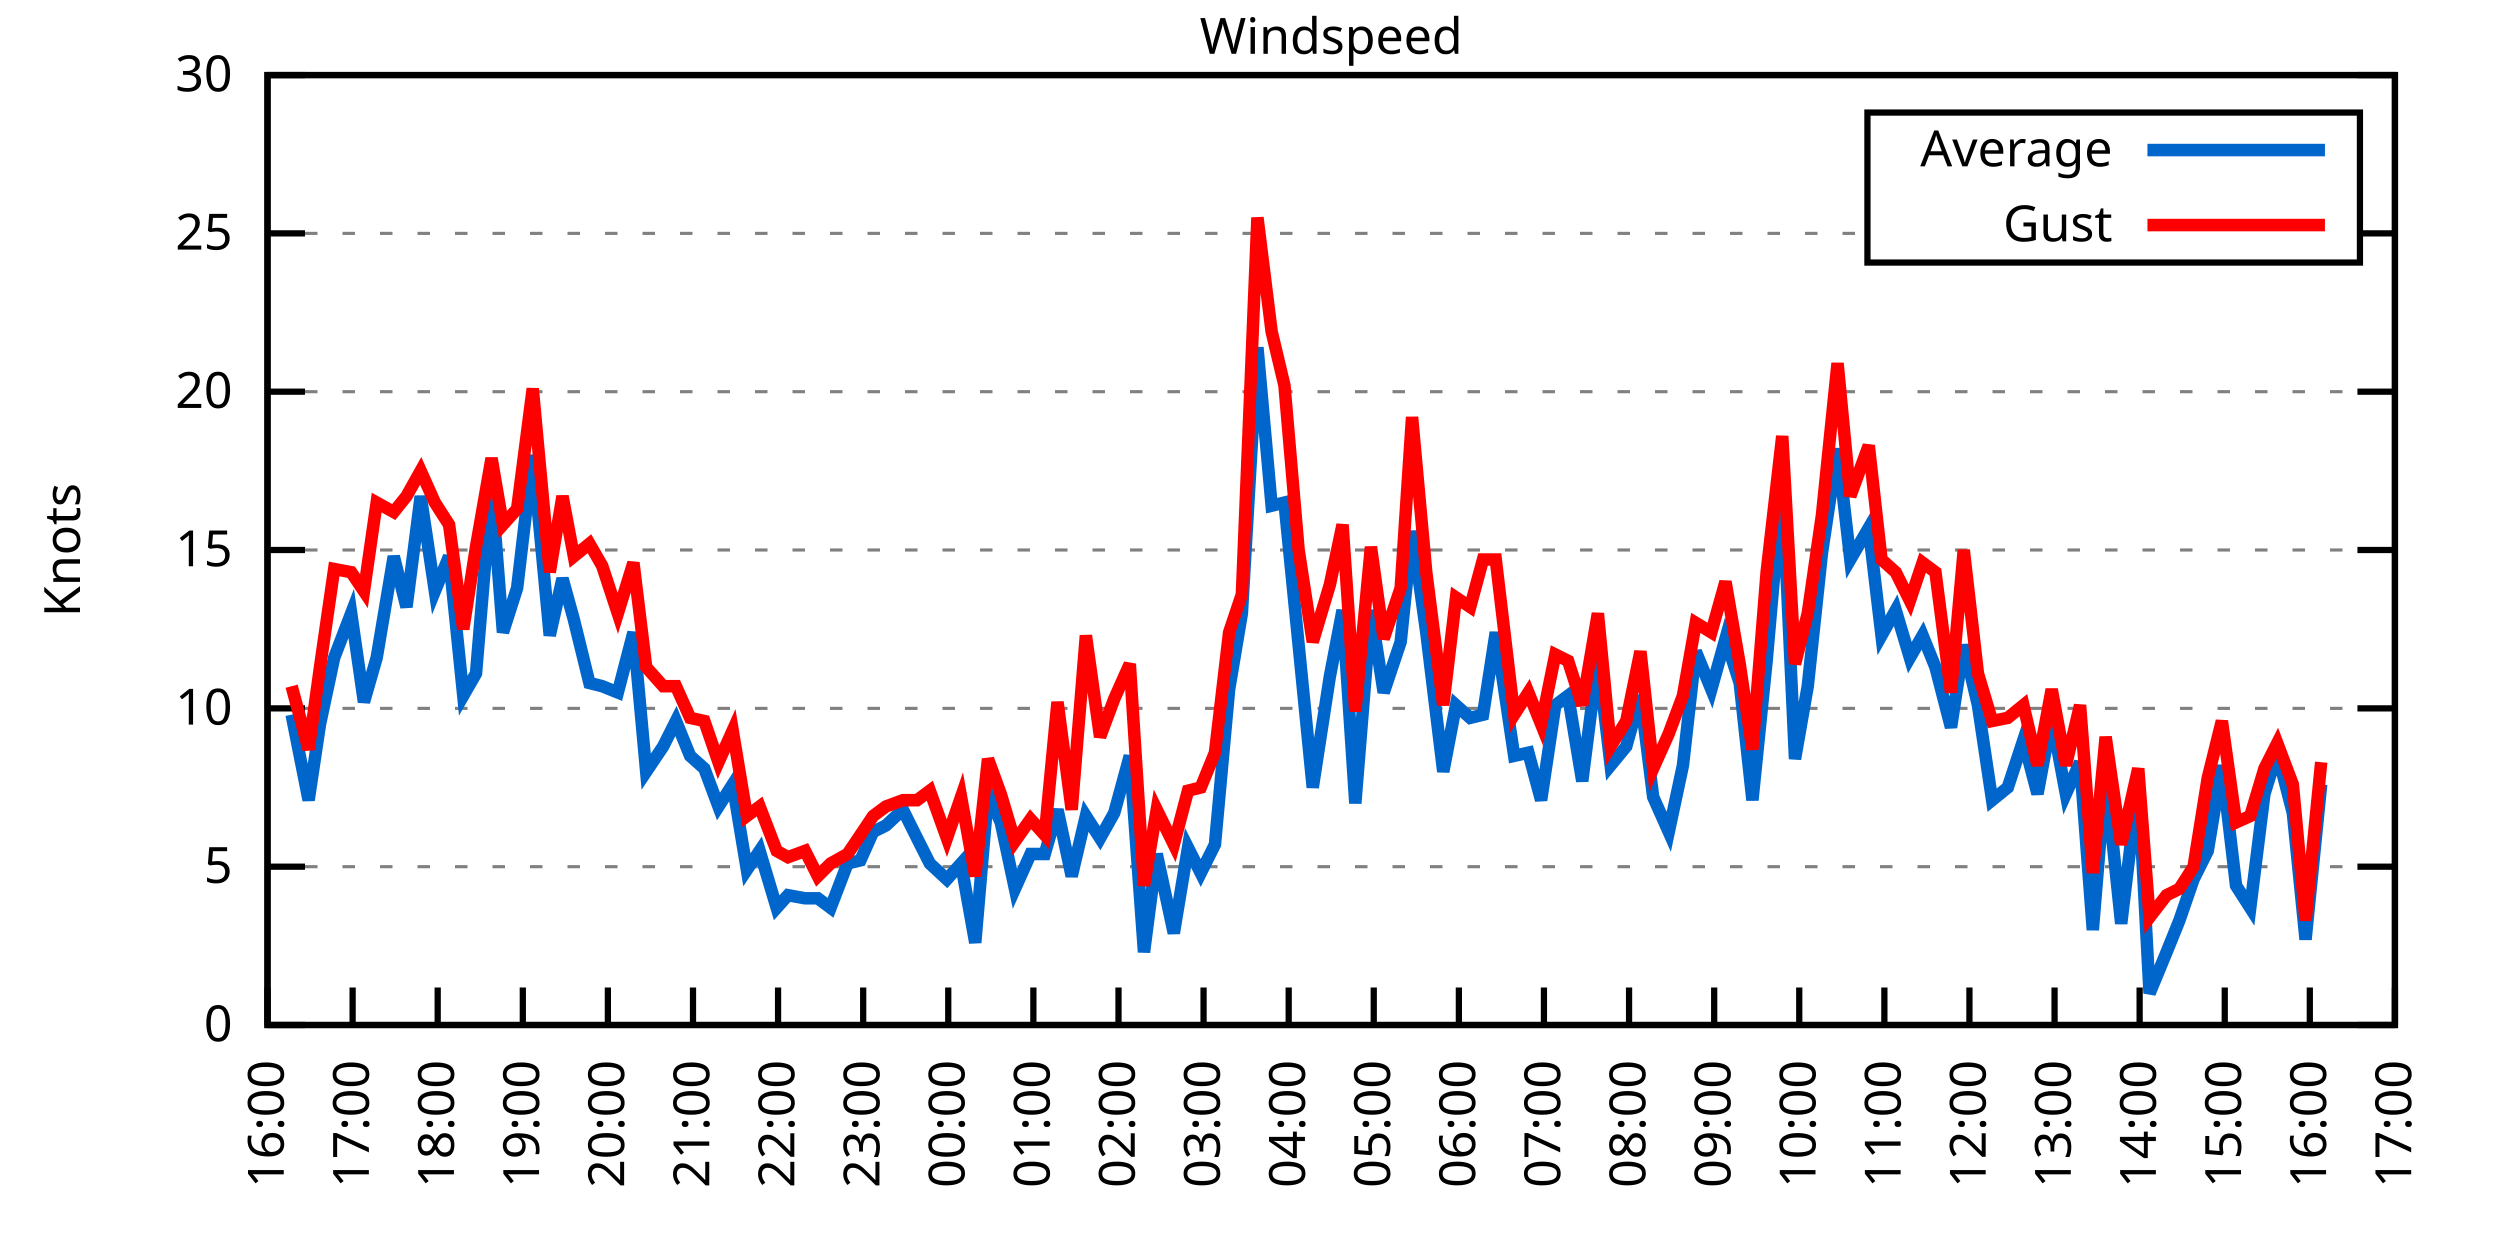
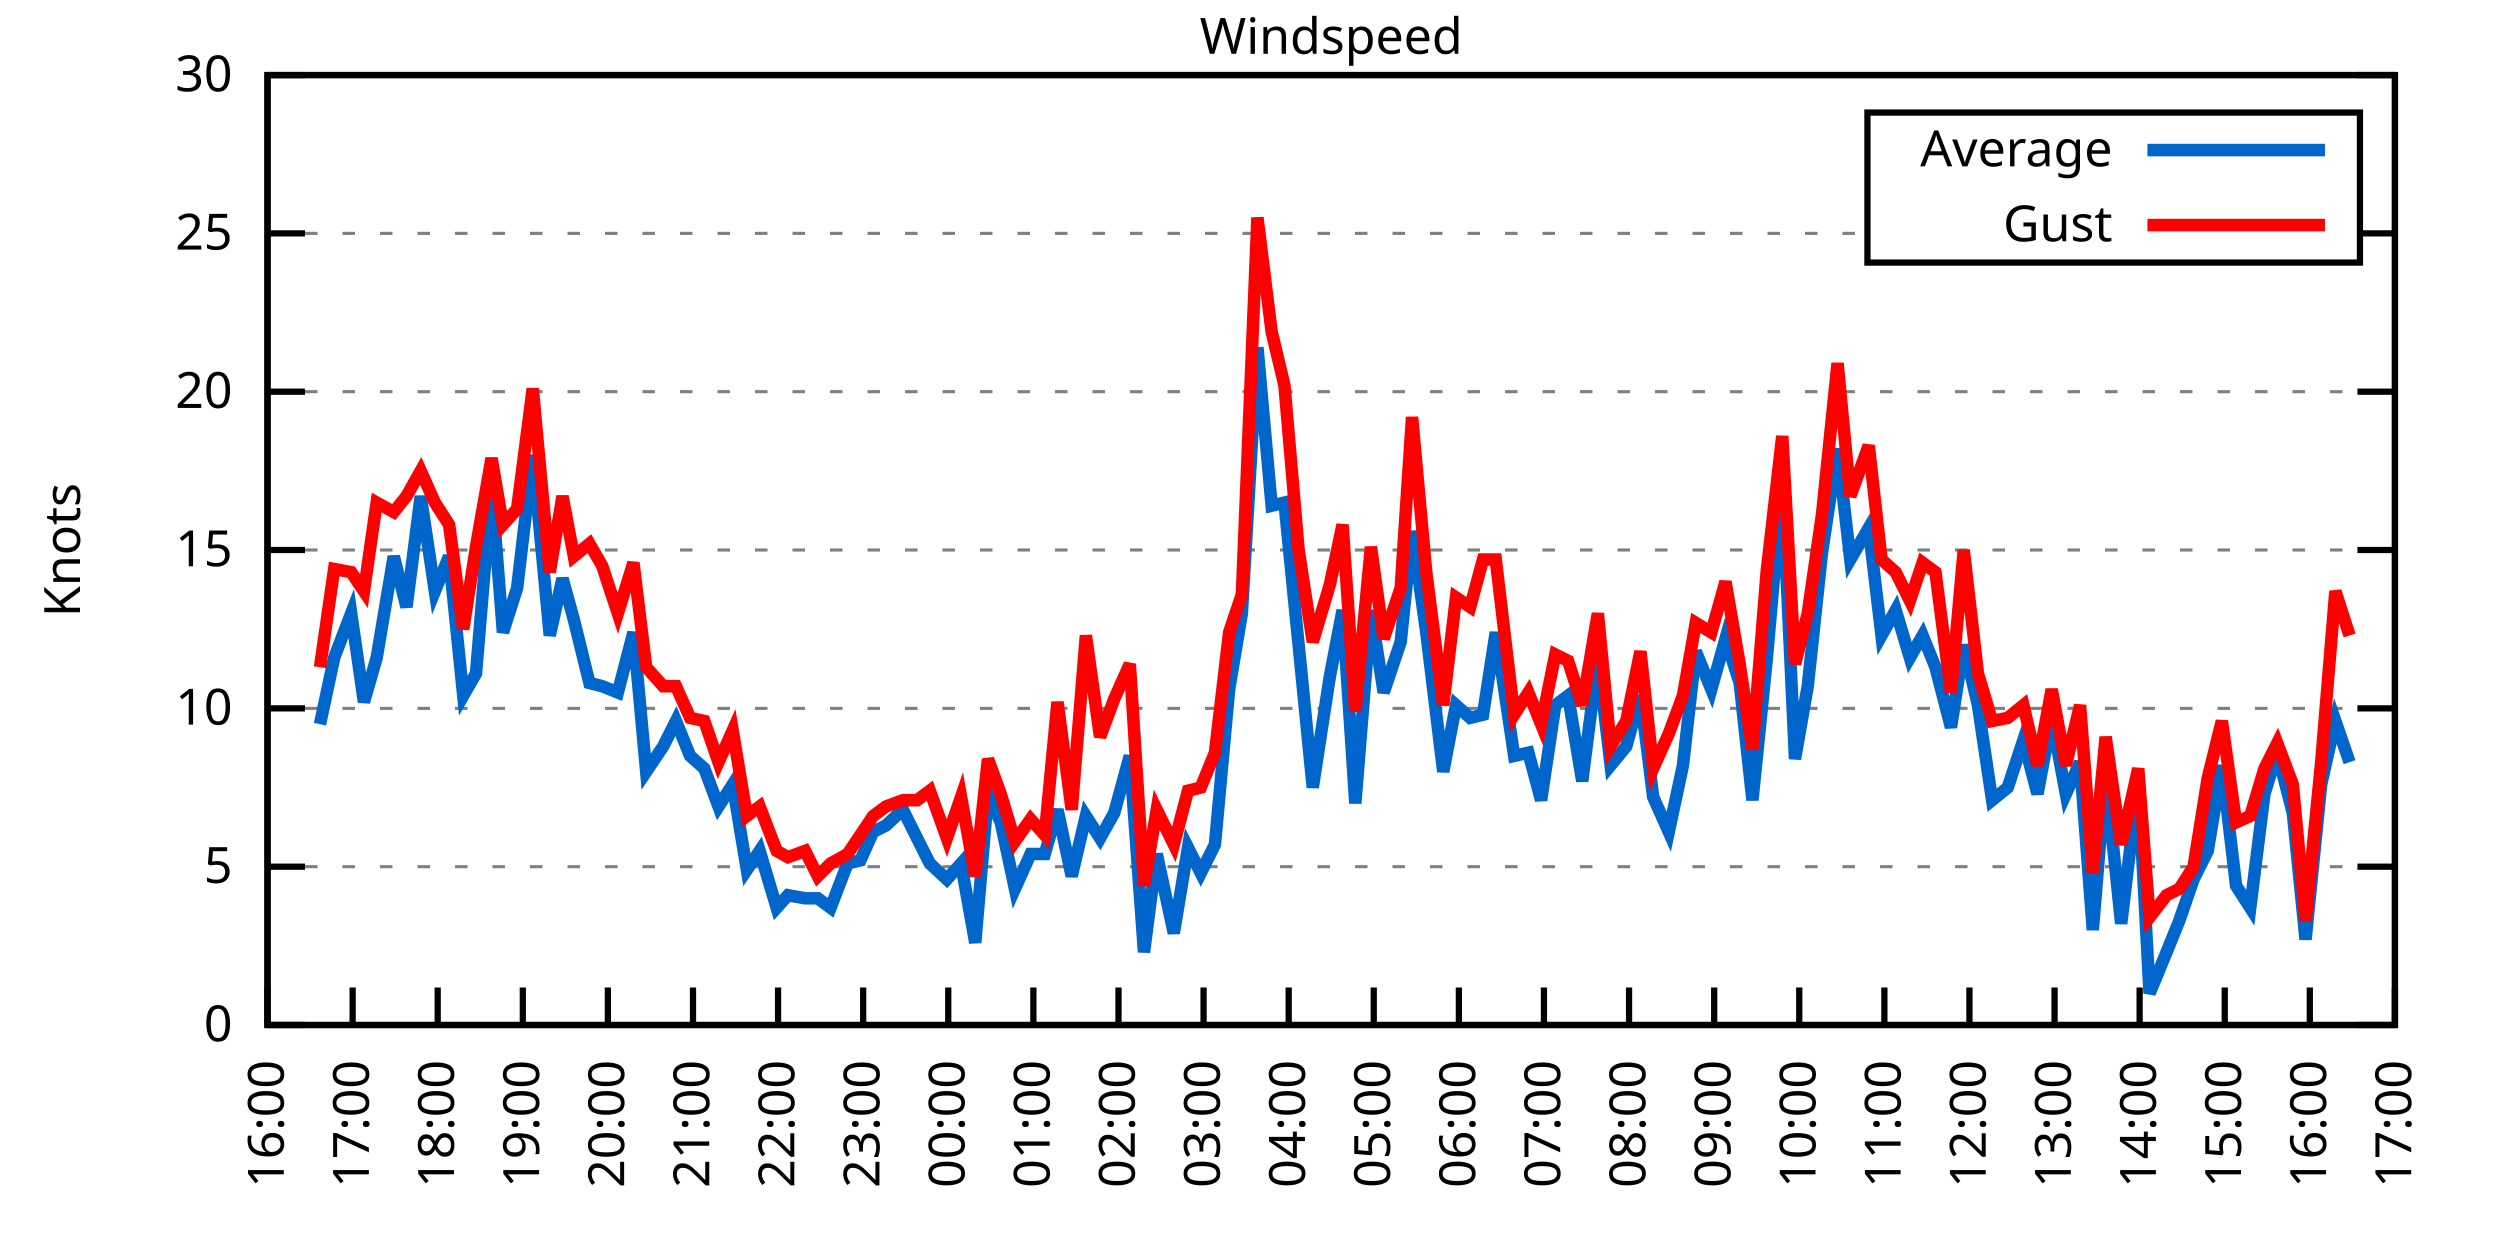
<svg xmlns="http://www.w3.org/2000/svg" xmlns:xlink="http://www.w3.org/1999/xlink" width="400" height="200" viewBox="0 0 400 200">
  <g id="gnuplot_canvas">
    <rect x="0" y="0" width="400" height="200" fill="none" />
    <defs>
      <circle id="gpDot" r="0.5" stroke-width="0.5" stroke="currentColor" />
      <path id="gpPt0" stroke-width="0.333" stroke="currentColor" d="M-1,0 h2 M0,-1 v2" />
      <path id="gpPt1" stroke-width="0.333" stroke="currentColor" d="M-1,-1 L1,1 M1,-1 L-1,1" />
      <path id="gpPt2" stroke-width="0.333" stroke="currentColor" d="M-1,0 L1,0 M0,-1 L0,1 M-1,-1 L1,1 M-1,1 L1,-1" />
      <rect id="gpPt3" stroke-width="0.333" stroke="currentColor" x="-1" y="-1" width="2" height="2" />
      <rect id="gpPt4" stroke-width="0.333" stroke="currentColor" fill="currentColor" x="-1" y="-1" width="2" height="2" />
      <circle id="gpPt5" stroke-width="0.333" stroke="currentColor" cx="0" cy="0" r="1" />
      <use xlink:href="#gpPt5" id="gpPt6" fill="currentColor" stroke="none" />
      <path id="gpPt7" stroke-width="0.333" stroke="currentColor" d="M0,-1.33 L-1.33,0.67 L1.33,0.67 z" />
      <use xlink:href="#gpPt7" id="gpPt8" fill="currentColor" stroke="none" />
      <use xlink:href="#gpPt7" id="gpPt9" stroke="currentColor" transform="rotate(180)" />
      <use xlink:href="#gpPt9" id="gpPt10" fill="currentColor" stroke="none" />
      <use xlink:href="#gpPt3" id="gpPt11" stroke="currentColor" transform="rotate(45)" />
      <use xlink:href="#gpPt11" id="gpPt12" fill="currentColor" stroke="none" />
      <path id="gpPt13" stroke-width="0.333" stroke="currentColor" d="M0,1.330 L1.265,0.411 L0.782,-1.067 L-0.782,-1.076 L-1.265,0.411 z" />
      <use xlink:href="#gpPt13" id="gpPt14" fill="currentColor" stroke="none" />
      <filter id="textbox" filterUnits="objectBoundingBox" x="0" y="0" height="1" width="1">
        <feFlood flood-color="white" flood-opacity="1" result="bgnd" />
        <feComposite in="SourceGraphic" in2="bgnd" operator="atop" />
      </filter>
      <filter id="greybox" filterUnits="objectBoundingBox" x="0" y="0" height="1" width="1">
        <feFlood flood-color="lightgrey" flood-opacity="1" result="grey" />
        <feComposite in="SourceGraphic" in2="grey" operator="atop" />
      </filter>
    </defs>
    <g fill="none" color="white" stroke="currentColor" stroke-width="1.00" stroke-linecap="butt" stroke-linejoin="miter">
</g>
    <g fill="none" color="black" stroke="currentColor" stroke-width="1.00" stroke-linecap="butt" stroke-linejoin="miter">
      <g stroke="none" shape-rendering="crispEdges">
        <polygon fill="rgb(255, 255, 255)" points="42.80,164.00 383.18,164.00 383.18,12.02 42.80,12.02 " />
      </g>
    </g>
    <g fill="none" color="black" stroke="currentColor" stroke-width="1.00" stroke-linecap="butt" stroke-linejoin="miter">
</g>
    <g fill="none" color="black" stroke="black" stroke-width="0.50" stroke-linecap="butt" stroke-linejoin="miter">
</g>
    <g fill="none" color="gray" stroke="currentColor" stroke-width="0.50" stroke-linecap="butt" stroke-linejoin="miter">
      <path stroke="gray" stroke-dasharray="2,4" class="gridline" d="M42.80,164.00 L383.19,164.00  " />
    </g>
    <g fill="none" color="gray" stroke="gray" stroke-width="1.00" stroke-linecap="butt" stroke-linejoin="miter">
</g>
    <g fill="none" color="black" stroke="currentColor" stroke-width="1.00" stroke-linecap="butt" stroke-linejoin="miter">
      <path stroke="black" d="M42.80,164.00 L48.80,164.00 M383.19,164.00 L377.19,164.00  " />
      <g transform="translate(37.20,166.60)" stroke="none" fill="black" font-family="Sans" font-size="8.00" text-anchor="end">
        <text>
          <tspan font-family="Sans"> 0</tspan>
        </text>
      </g>
    </g>
    <g fill="none" color="black" stroke="currentColor" stroke-width="1.00" stroke-linecap="butt" stroke-linejoin="miter">
</g>
    <g fill="none" color="black" stroke="black" stroke-width="0.50" stroke-linecap="butt" stroke-linejoin="miter">
</g>
    <g fill="none" color="gray" stroke="currentColor" stroke-width="0.50" stroke-linecap="butt" stroke-linejoin="miter">
      <path stroke="gray" stroke-dasharray="2,4" class="gridline" d="M42.80,138.67 L383.19,138.67  " />
    </g>
    <g fill="none" color="gray" stroke="gray" stroke-width="1.00" stroke-linecap="butt" stroke-linejoin="miter">
</g>
    <g fill="none" color="black" stroke="currentColor" stroke-width="1.00" stroke-linecap="butt" stroke-linejoin="miter">
      <path stroke="black" d="M42.80,138.67 L48.80,138.67 M383.19,138.67 L377.19,138.67  " />
      <g transform="translate(37.20,141.27)" stroke="none" fill="black" font-family="Sans" font-size="8.00" text-anchor="end">
        <text>
          <tspan font-family="Sans"> 5</tspan>
        </text>
      </g>
    </g>
    <g fill="none" color="black" stroke="currentColor" stroke-width="1.00" stroke-linecap="butt" stroke-linejoin="miter">
</g>
    <g fill="none" color="black" stroke="black" stroke-width="0.50" stroke-linecap="butt" stroke-linejoin="miter">
</g>
    <g fill="none" color="gray" stroke="currentColor" stroke-width="0.50" stroke-linecap="butt" stroke-linejoin="miter">
      <path stroke="gray" stroke-dasharray="2,4" class="gridline" d="M42.80,113.34 L383.19,113.34  " />
    </g>
    <g fill="none" color="gray" stroke="gray" stroke-width="1.00" stroke-linecap="butt" stroke-linejoin="miter">
</g>
    <g fill="none" color="black" stroke="currentColor" stroke-width="1.00" stroke-linecap="butt" stroke-linejoin="miter">
      <path stroke="black" d="M42.80,113.34 L48.80,113.34 M383.19,113.34 L377.19,113.34  " />
      <g transform="translate(37.20,115.94)" stroke="none" fill="black" font-family="Sans" font-size="8.00" text-anchor="end">
        <text>
          <tspan font-family="Sans"> 10</tspan>
        </text>
      </g>
    </g>
    <g fill="none" color="black" stroke="currentColor" stroke-width="1.00" stroke-linecap="butt" stroke-linejoin="miter">
</g>
    <g fill="none" color="black" stroke="black" stroke-width="0.50" stroke-linecap="butt" stroke-linejoin="miter">
</g>
    <g fill="none" color="gray" stroke="currentColor" stroke-width="0.50" stroke-linecap="butt" stroke-linejoin="miter">
      <path stroke="gray" stroke-dasharray="2,4" class="gridline" d="M42.80,88.00 L383.19,88.00  " />
    </g>
    <g fill="none" color="gray" stroke="gray" stroke-width="1.00" stroke-linecap="butt" stroke-linejoin="miter">
</g>
    <g fill="none" color="black" stroke="currentColor" stroke-width="1.00" stroke-linecap="butt" stroke-linejoin="miter">
      <path stroke="black" d="M42.80,88.00 L48.80,88.00 M383.19,88.00 L377.19,88.00  " />
      <g transform="translate(37.20,90.60)" stroke="none" fill="black" font-family="Sans" font-size="8.00" text-anchor="end">
        <text>
          <tspan font-family="Sans"> 15</tspan>
        </text>
      </g>
    </g>
    <g fill="none" color="black" stroke="currentColor" stroke-width="1.00" stroke-linecap="butt" stroke-linejoin="miter">
</g>
    <g fill="none" color="black" stroke="black" stroke-width="0.50" stroke-linecap="butt" stroke-linejoin="miter">
</g>
    <g fill="none" color="gray" stroke="currentColor" stroke-width="0.50" stroke-linecap="butt" stroke-linejoin="miter">
      <path stroke="gray" stroke-dasharray="2,4" class="gridline" d="M42.80,62.67 L383.19,62.67  " />
    </g>
    <g fill="none" color="gray" stroke="gray" stroke-width="1.00" stroke-linecap="butt" stroke-linejoin="miter">
</g>
    <g fill="none" color="black" stroke="currentColor" stroke-width="1.00" stroke-linecap="butt" stroke-linejoin="miter">
      <path stroke="black" d="M42.80,62.67 L48.80,62.67 M383.19,62.67 L377.19,62.67  " />
      <g transform="translate(37.20,65.27)" stroke="none" fill="black" font-family="Sans" font-size="8.00" text-anchor="end">
        <text>
          <tspan font-family="Sans"> 20</tspan>
        </text>
      </g>
    </g>
    <g fill="none" color="black" stroke="currentColor" stroke-width="1.00" stroke-linecap="butt" stroke-linejoin="miter">
</g>
    <g fill="none" color="black" stroke="black" stroke-width="0.50" stroke-linecap="butt" stroke-linejoin="miter">
</g>
    <g fill="none" color="gray" stroke="currentColor" stroke-width="0.50" stroke-linecap="butt" stroke-linejoin="miter">
      <path stroke="gray" stroke-dasharray="2,4" class="gridline" d="M42.80,37.34 L298.79,37.34 M377.59,37.34 L383.19,37.34  " />
    </g>
    <g fill="none" color="gray" stroke="gray" stroke-width="1.00" stroke-linecap="butt" stroke-linejoin="miter">
</g>
    <g fill="none" color="black" stroke="currentColor" stroke-width="1.00" stroke-linecap="butt" stroke-linejoin="miter">
      <path stroke="black" d="M42.80,37.34 L48.80,37.34 M383.19,37.34 L377.19,37.34  " />
      <g transform="translate(37.20,39.94)" stroke="none" fill="black" font-family="Sans" font-size="8.00" text-anchor="end">
        <text>
          <tspan font-family="Sans"> 25</tspan>
        </text>
      </g>
    </g>
    <g fill="none" color="black" stroke="currentColor" stroke-width="1.00" stroke-linecap="butt" stroke-linejoin="miter">
</g>
    <g fill="none" color="black" stroke="black" stroke-width="0.50" stroke-linecap="butt" stroke-linejoin="miter">
</g>
    <g fill="none" color="gray" stroke="currentColor" stroke-width="0.50" stroke-linecap="butt" stroke-linejoin="miter">
      <path stroke="gray" stroke-dasharray="2,4" class="gridline" d="M42.80,12.01 L383.19,12.01  " />
    </g>
    <g fill="none" color="gray" stroke="gray" stroke-width="1.00" stroke-linecap="butt" stroke-linejoin="miter">
</g>
    <g fill="none" color="black" stroke="currentColor" stroke-width="1.00" stroke-linecap="butt" stroke-linejoin="miter">
      <path stroke="black" d="M42.80,12.01 L48.80,12.01 M383.19,12.01 L377.19,12.01  " />
      <g transform="translate(37.20,14.61)" stroke="none" fill="black" font-family="Sans" font-size="8.00" text-anchor="end">
        <text>
          <tspan font-family="Sans"> 30</tspan>
        </text>
      </g>
    </g>
    <g fill="none" color="black" stroke="currentColor" stroke-width="1.00" stroke-linecap="butt" stroke-linejoin="miter">
      <path stroke="black" d="M42.80,164.00 L42.80,158.00  " />
      <g transform="translate(45.40,169.60) rotate(270.00)" stroke="none" fill="black" font-family="Sans" font-size="8.00" text-anchor="end">
        <text>
          <tspan font-family="Sans">16:00</tspan>
        </text>
      </g>
    </g>
    <g fill="none" color="black" stroke="currentColor" stroke-width="1.00" stroke-linecap="butt" stroke-linejoin="miter">
      <path stroke="black" d="M56.42,164.00 L56.42,158.00  " />
      <g transform="translate(59.02,169.60) rotate(270.00)" stroke="none" fill="black" font-family="Sans" font-size="8.00" text-anchor="end">
        <text>
          <tspan font-family="Sans">17:00</tspan>
        </text>
      </g>
    </g>
    <g fill="none" color="black" stroke="currentColor" stroke-width="1.00" stroke-linecap="butt" stroke-linejoin="miter">
      <path stroke="black" d="M70.03,164.00 L70.03,158.00  " />
      <g transform="translate(72.63,169.60) rotate(270.00)" stroke="none" fill="black" font-family="Sans" font-size="8.00" text-anchor="end">
        <text>
          <tspan font-family="Sans">18:00</tspan>
        </text>
      </g>
    </g>
    <g fill="none" color="black" stroke="currentColor" stroke-width="1.00" stroke-linecap="butt" stroke-linejoin="miter">
      <path stroke="black" d="M83.65,164.00 L83.65,158.00  " />
      <g transform="translate(86.25,169.60) rotate(270.00)" stroke="none" fill="black" font-family="Sans" font-size="8.00" text-anchor="end">
        <text>
          <tspan font-family="Sans">19:00</tspan>
        </text>
      </g>
    </g>
    <g fill="none" color="black" stroke="currentColor" stroke-width="1.00" stroke-linecap="butt" stroke-linejoin="miter">
      <path stroke="black" d="M97.26,164.00 L97.26,158.00  " />
      <g transform="translate(99.86,169.60) rotate(270.00)" stroke="none" fill="black" font-family="Sans" font-size="8.00" text-anchor="end">
        <text>
          <tspan font-family="Sans">20:00</tspan>
        </text>
      </g>
    </g>
    <g fill="none" color="black" stroke="currentColor" stroke-width="1.00" stroke-linecap="butt" stroke-linejoin="miter">
      <path stroke="black" d="M110.88,164.00 L110.88,158.00  " />
      <g transform="translate(113.48,169.60) rotate(270.00)" stroke="none" fill="black" font-family="Sans" font-size="8.00" text-anchor="end">
        <text>
          <tspan font-family="Sans">21:00</tspan>
        </text>
      </g>
    </g>
    <g fill="none" color="black" stroke="currentColor" stroke-width="1.00" stroke-linecap="butt" stroke-linejoin="miter">
      <path stroke="black" d="M124.49,164.00 L124.49,158.00  " />
      <g transform="translate(127.09,169.60) rotate(270.00)" stroke="none" fill="black" font-family="Sans" font-size="8.00" text-anchor="end">
        <text>
          <tspan font-family="Sans">22:00</tspan>
        </text>
      </g>
    </g>
    <g fill="none" color="black" stroke="currentColor" stroke-width="1.00" stroke-linecap="butt" stroke-linejoin="miter">
      <path stroke="black" d="M138.11,164.00 L138.11,158.00  " />
      <g transform="translate(140.71,169.60) rotate(270.00)" stroke="none" fill="black" font-family="Sans" font-size="8.00" text-anchor="end">
        <text>
          <tspan font-family="Sans">23:00</tspan>
        </text>
      </g>
    </g>
    <g fill="none" color="black" stroke="currentColor" stroke-width="1.00" stroke-linecap="butt" stroke-linejoin="miter">
      <path stroke="black" d="M151.72,164.00 L151.72,158.00  " />
      <g transform="translate(154.32,169.60) rotate(270.00)" stroke="none" fill="black" font-family="Sans" font-size="8.00" text-anchor="end">
        <text>
          <tspan font-family="Sans">00:00</tspan>
        </text>
      </g>
    </g>
    <g fill="none" color="black" stroke="currentColor" stroke-width="1.00" stroke-linecap="butt" stroke-linejoin="miter">
      <path stroke="black" d="M165.34,164.00 L165.34,158.00  " />
      <g transform="translate(167.94,169.60) rotate(270.00)" stroke="none" fill="black" font-family="Sans" font-size="8.00" text-anchor="end">
        <text>
          <tspan font-family="Sans">01:00</tspan>
        </text>
      </g>
    </g>
    <g fill="none" color="black" stroke="currentColor" stroke-width="1.00" stroke-linecap="butt" stroke-linejoin="miter">
      <path stroke="black" d="M178.96,164.00 L178.96,158.00  " />
      <g transform="translate(181.56,169.60) rotate(270.00)" stroke="none" fill="black" font-family="Sans" font-size="8.00" text-anchor="end">
        <text>
          <tspan font-family="Sans">02:00</tspan>
        </text>
      </g>
    </g>
    <g fill="none" color="black" stroke="currentColor" stroke-width="1.00" stroke-linecap="butt" stroke-linejoin="miter">
      <path stroke="black" d="M192.57,164.00 L192.57,158.00  " />
      <g transform="translate(195.17,169.60) rotate(270.00)" stroke="none" fill="black" font-family="Sans" font-size="8.00" text-anchor="end">
        <text>
          <tspan font-family="Sans">03:00</tspan>
        </text>
      </g>
    </g>
    <g fill="none" color="black" stroke="currentColor" stroke-width="1.00" stroke-linecap="butt" stroke-linejoin="miter">
      <path stroke="black" d="M206.19,164.00 L206.19,158.00  " />
      <g transform="translate(208.79,169.60) rotate(270.00)" stroke="none" fill="black" font-family="Sans" font-size="8.00" text-anchor="end">
        <text>
          <tspan font-family="Sans">04:00</tspan>
        </text>
      </g>
    </g>
    <g fill="none" color="black" stroke="currentColor" stroke-width="1.00" stroke-linecap="butt" stroke-linejoin="miter">
      <path stroke="black" d="M219.80,164.00 L219.80,158.00  " />
      <g transform="translate(222.40,169.60) rotate(270.00)" stroke="none" fill="black" font-family="Sans" font-size="8.00" text-anchor="end">
        <text>
          <tspan font-family="Sans">05:00</tspan>
        </text>
      </g>
    </g>
    <g fill="none" color="black" stroke="currentColor" stroke-width="1.00" stroke-linecap="butt" stroke-linejoin="miter">
      <path stroke="black" d="M233.42,164.00 L233.42,158.00  " />
      <g transform="translate(236.02,169.60) rotate(270.00)" stroke="none" fill="black" font-family="Sans" font-size="8.00" text-anchor="end">
        <text>
          <tspan font-family="Sans">06:00</tspan>
        </text>
      </g>
    </g>
    <g fill="none" color="black" stroke="currentColor" stroke-width="1.00" stroke-linecap="butt" stroke-linejoin="miter">
      <path stroke="black" d="M247.03,164.00 L247.03,158.00  " />
      <g transform="translate(249.63,169.60) rotate(270.00)" stroke="none" fill="black" font-family="Sans" font-size="8.00" text-anchor="end">
        <text>
          <tspan font-family="Sans">07:00</tspan>
        </text>
      </g>
    </g>
    <g fill="none" color="black" stroke="currentColor" stroke-width="1.00" stroke-linecap="butt" stroke-linejoin="miter">
      <path stroke="black" d="M260.65,164.00 L260.65,158.00  " />
      <g transform="translate(263.25,169.60) rotate(270.00)" stroke="none" fill="black" font-family="Sans" font-size="8.00" text-anchor="end">
        <text>
          <tspan font-family="Sans">08:00</tspan>
        </text>
      </g>
    </g>
    <g fill="none" color="black" stroke="currentColor" stroke-width="1.00" stroke-linecap="butt" stroke-linejoin="miter">
      <path stroke="black" d="M274.27,164.00 L274.27,158.00  " />
      <g transform="translate(276.87,169.60) rotate(270.00)" stroke="none" fill="black" font-family="Sans" font-size="8.00" text-anchor="end">
        <text>
          <tspan font-family="Sans">09:00</tspan>
        </text>
      </g>
    </g>
    <g fill="none" color="black" stroke="currentColor" stroke-width="1.00" stroke-linecap="butt" stroke-linejoin="miter">
      <path stroke="black" d="M287.88,164.00 L287.88,158.00  " />
      <g transform="translate(290.48,169.60) rotate(270.00)" stroke="none" fill="black" font-family="Sans" font-size="8.00" text-anchor="end">
        <text>
          <tspan font-family="Sans">10:00</tspan>
        </text>
      </g>
    </g>
    <g fill="none" color="black" stroke="currentColor" stroke-width="1.00" stroke-linecap="butt" stroke-linejoin="miter">
      <path stroke="black" d="M301.50,164.00 L301.50,158.00  " />
      <g transform="translate(304.10,169.60) rotate(270.00)" stroke="none" fill="black" font-family="Sans" font-size="8.00" text-anchor="end">
        <text>
          <tspan font-family="Sans">11:00</tspan>
        </text>
      </g>
    </g>
    <g fill="none" color="black" stroke="currentColor" stroke-width="1.00" stroke-linecap="butt" stroke-linejoin="miter">
      <path stroke="black" d="M315.11,164.00 L315.11,158.00  " />
      <g transform="translate(317.71,169.60) rotate(270.00)" stroke="none" fill="black" font-family="Sans" font-size="8.00" text-anchor="end">
        <text>
          <tspan font-family="Sans">12:00</tspan>
        </text>
      </g>
    </g>
    <g fill="none" color="black" stroke="currentColor" stroke-width="1.00" stroke-linecap="butt" stroke-linejoin="miter">
      <path stroke="black" d="M328.73,164.00 L328.73,158.00  " />
      <g transform="translate(331.33,169.60) rotate(270.00)" stroke="none" fill="black" font-family="Sans" font-size="8.00" text-anchor="end">
        <text>
          <tspan font-family="Sans">13:00</tspan>
        </text>
      </g>
    </g>
    <g fill="none" color="black" stroke="currentColor" stroke-width="1.00" stroke-linecap="butt" stroke-linejoin="miter">
      <path stroke="black" d="M342.34,164.00 L342.34,158.00  " />
      <g transform="translate(344.94,169.60) rotate(270.00)" stroke="none" fill="black" font-family="Sans" font-size="8.00" text-anchor="end">
        <text>
          <tspan font-family="Sans">14:00</tspan>
        </text>
      </g>
    </g>
    <g fill="none" color="black" stroke="currentColor" stroke-width="1.00" stroke-linecap="butt" stroke-linejoin="miter">
      <path stroke="black" d="M355.96,164.00 L355.96,158.00  " />
      <g transform="translate(358.56,169.60) rotate(270.00)" stroke="none" fill="black" font-family="Sans" font-size="8.00" text-anchor="end">
        <text>
          <tspan font-family="Sans">15:00</tspan>
        </text>
      </g>
    </g>
    <g fill="none" color="black" stroke="currentColor" stroke-width="1.00" stroke-linecap="butt" stroke-linejoin="miter">
      <path stroke="black" d="M369.57,164.00 L369.57,158.00  " />
      <g transform="translate(372.17,169.60) rotate(270.00)" stroke="none" fill="black" font-family="Sans" font-size="8.00" text-anchor="end">
        <text>
          <tspan font-family="Sans">16:00</tspan>
        </text>
      </g>
    </g>
    <g fill="none" color="black" stroke="currentColor" stroke-width="1.00" stroke-linecap="butt" stroke-linejoin="miter">
      <path stroke="black" d="M383.19,164.00 L383.19,158.00  " />
      <g transform="translate(385.79,169.60) rotate(270.00)" stroke="none" fill="black" font-family="Sans" font-size="8.00" text-anchor="end">
        <text>
          <tspan font-family="Sans">17:00</tspan>
        </text>
      </g>
    </g>
    <g fill="none" color="black" stroke="currentColor" stroke-width="1.00" stroke-linecap="butt" stroke-linejoin="miter">
</g>
    <g fill="none" color="black" stroke="currentColor" stroke-width="1.00" stroke-linecap="butt" stroke-linejoin="miter">
      <path stroke="black" d="M42.80,12.01 L42.80,164.00 L383.19,164.00 L383.19,12.01 L42.80,12.01 Z  " />
    </g>
    <g fill="none" color="black" stroke="currentColor" stroke-width="1.00" stroke-linecap="butt" stroke-linejoin="miter">
</g>
    <g fill="none" color="black" stroke="currentColor" stroke-width="1.00" stroke-linecap="butt" stroke-linejoin="miter">
      <path stroke="black" d="M298.79,42.01 L298.79,18.01 L377.59,18.01 L377.59,42.01 L298.79,42.01 Z  " />
    </g>
    <g id="Windspeed_plot_1">
      <g fill="none" color="white" stroke="black" stroke-width="2.00" stroke-linecap="butt" stroke-linejoin="miter">
</g>
      <g fill="none" color="black" stroke="currentColor" stroke-width="2.00" stroke-linecap="butt" stroke-linejoin="miter">
        <g transform="translate(337.99,26.61)" stroke="none" fill="black" font-family="Sans" font-size="8.00" text-anchor="end">
          <text>
            <tspan font-family="Sans">Average</tspan>
          </text>
        </g>
      </g>
      <g fill="none" color="black" stroke="currentColor" stroke-width="2.00" stroke-linecap="butt" stroke-linejoin="miter">
-         <path stroke="rgb(  0, 102, 204)" d="M343.59,24.01 L371.99,24.01 M46.66,114.35 L49.38,128.03 L51.20,115.87 L53.47,105.23 L56.19,98.14 L58.23,112.32   L60.27,105.23 L63.00,89.02 L65.04,97.12 L67.31,79.39 L69.58,94.59 L71.85,89.02 L74.12,111.31 L76.16,107.76   L78.65,77.87 L80.47,101.18 L82.74,94.08 L85.24,72.81 L87.96,101.68 L90.00,92.56 L91.82,99.15 L94.31,109.28   L96.35,109.79 L98.85,110.80 L101.35,101.18 L103.39,123.47 L106.11,119.42 L108.15,115.36 L110.42,120.94 L112.69,122.96   L114.96,129.04 L117.23,125.50 L119.50,139.17 L121.54,136.14 L124.27,145.25 L126.08,143.23 L128.81,143.73 L130.85,143.73   L132.89,145.25 L135.61,138.16 L137.66,137.66 L139.70,133.10 L141.74,132.08 L144.46,129.55 L146.73,134.11 L148.77,138.16   L151.50,140.69 L153.77,138.16 L156.04,150.83 L158.08,127.02 L160.12,131.58 L162.39,142.21 L164.89,136.64 L167.16,136.64   L169.20,129.55 L171.47,140.19 L173.74,130.56 L176.01,134.11 L178.28,130.06 L180.77,120.94 L183.04,152.35 L185.08,136.64   L187.81,149.31 L190.08,135.63 L192.12,139.68 L194.39,135.12 L196.66,110.30 L198.70,98.14 L201.19,55.58 L203.46,80.91   L205.51,80.41 L207.78,103.20 L210.04,126.00 L212.77,108.27 L214.81,97.63 L216.85,128.54 L219.35,97.63 L221.39,110.80   L224.11,102.70 L225.93,84.97 L228.20,101.18 L230.92,123.47 L232.96,112.83 L235.23,114.86 L237.28,114.35 L239.32,101.18   L242.27,120.94 L244.54,120.43 L246.58,128.03 L248.85,112.83 L250.89,111.31 L253.16,124.99 L255.66,105.23 L257.70,122.46   L260.20,119.42 L262.47,111.31 L264.51,127.52 L267.00,133.10 L269.27,122.46 L271.32,104.22 L273.81,110.30 L276.08,102.19   L278.35,109.28 L280.39,128.03 L282.66,105.74 L285.16,77.37 L287.20,121.44 L289.24,109.79 L291.51,88.51 L294.01,71.79   L296.05,89.52 L299.00,84.46 L301.04,101.68 L303.31,97.63 L305.58,105.23 L307.62,101.68 L309.67,106.75 L312.16,116.38   L314.20,103.20 L316.47,112.83 L318.74,128.03 L321.24,126.00 L323.74,118.40 L326.00,127.02 L328.27,114.86 L330.54,127.02   L332.81,121.95 L334.85,148.80 L336.90,123.98 L339.39,147.79 L342.12,124.99 L343.93,158.93 L346.65,152.35 L348.70,147.28   L350.97,140.69 L353.24,136.14 L355.50,122.46 L357.77,141.71 L360.04,145.25 L362.31,127.02 L364.36,120.43 L366.85,130.06   L368.89,150.32 L371.39,125.50  " />
+         <path stroke="rgb(  0, 102, 204)" d="M343.59,24.01 L371.99,24.01 M51.20,115.87 L53.47,105.23 L56.19,98.14 L58.23,112.32 L60.27,105.23 L63.00,89.02   L65.04,97.12 L67.31,79.39 L69.58,94.59 L71.85,89.02 L74.12,111.31 L76.16,107.76 L78.65,77.87 L80.47,101.18   L82.74,94.08 L85.24,72.81 L87.96,101.68 L90.00,92.56 L91.82,99.15 L94.31,109.28 L96.35,109.79 L98.85,110.80   L101.35,101.18 L103.39,123.47 L106.11,119.42 L108.15,115.36 L110.42,120.94 L112.69,122.96 L114.96,129.04 L117.23,125.50   L119.50,139.17 L121.54,136.14 L124.27,145.25 L126.08,143.23 L128.81,143.73 L130.85,143.73 L132.89,145.25 L135.61,138.16   L137.66,137.66 L139.70,133.10 L141.74,132.08 L144.46,129.55 L146.73,134.11 L148.77,138.16 L151.50,140.69 L153.77,138.16   L156.04,150.83 L158.08,127.02 L160.12,131.58 L162.39,142.21 L164.89,136.64 L167.16,136.64 L169.20,129.55 L171.47,140.19   L173.74,130.56 L176.01,134.11 L178.28,130.06 L180.77,120.94 L183.04,152.35 L185.08,136.64 L187.81,149.31 L190.08,135.63   L192.12,139.68 L194.39,135.12 L196.66,110.30 L198.70,98.14 L201.19,55.58 L203.46,80.91 L205.51,80.41 L207.78,103.20   L210.04,126.00 L212.77,108.27 L214.81,97.63 L216.85,128.54 L219.35,97.63 L221.39,110.80 L224.11,102.70 L225.93,84.97   L228.20,101.18 L230.92,123.47 L232.96,112.83 L235.23,114.86 L237.28,114.35 L239.32,101.18 L242.27,120.94 L244.54,120.43   L246.58,128.03 L248.85,112.83 L250.89,111.31 L253.16,124.99 L255.66,105.23 L257.70,122.46 L260.20,119.42 L262.47,111.31   L264.51,127.52 L267.00,133.10 L269.27,122.46 L271.32,104.22 L273.81,110.30 L276.08,102.19 L278.35,109.28 L280.39,128.03   L282.66,105.74 L285.16,77.37 L287.20,121.44 L289.24,109.79 L291.51,88.51 L294.01,71.79 L296.05,89.52 L299.00,84.46   L301.04,101.68 L303.31,97.63 L305.58,105.23 L307.62,101.68 L309.67,106.75 L312.16,116.38 L314.20,103.20 L316.47,112.83   L318.74,128.03 L321.24,126.00 L323.74,118.40 L326.00,127.02 L328.27,114.86 L330.54,127.02 L332.81,121.95 L334.85,148.80   L336.90,123.98 L339.39,147.79 L342.12,124.99 L343.93,158.93 L346.65,152.35 L348.70,147.28 L350.97,140.69 L353.24,136.14   L355.50,122.46 L357.77,141.71 L360.04,145.25 L362.31,127.02 L364.36,120.43 L366.85,130.06 L368.89,150.32 L371.39,125.50   L373.66,115.36 L375.93,121.95  " />
      </g>
    </g>
    <g id="Windspeed_plot_2">
      <g fill="none" color="black" stroke="currentColor" stroke-width="2.00" stroke-linecap="butt" stroke-linejoin="miter">
        <g transform="translate(337.99,38.61)" stroke="none" fill="black" font-family="Sans" font-size="8.00" text-anchor="end">
          <text>
            <tspan font-family="Sans">Gust</tspan>
          </text>
        </g>
      </g>
      <g fill="none" color="black" stroke="currentColor" stroke-width="2.00" stroke-linecap="butt" stroke-linejoin="miter">
-         <path stroke="rgb(255,   0,   0)" d="M343.59,36.01 L371.99,36.01 M46.66,109.79 L49.38,119.92 L51.20,106.75 L53.47,91.04 L56.19,91.55 L58.23,94.59   L60.27,80.41 L63.00,81.93 L65.04,79.39 L67.31,75.34 L69.58,80.41 L71.85,83.95 L74.12,100.67 L76.16,87.50   L78.65,73.31 L80.47,83.95 L82.74,81.42 L85.24,62.17 L87.96,91.55 L90.00,79.39 L91.82,89.02 L94.31,86.99   L96.35,90.54 L98.85,98.14 L101.35,90.03 L103.39,106.75 L106.11,109.79 L108.15,109.79 L110.42,114.86 L112.69,115.36   L114.96,121.95 L117.23,116.88 L119.50,130.56 L121.54,129.04 L124.27,136.14 L126.08,137.15 L128.81,136.14 L130.85,140.19   L132.89,138.16 L135.61,136.64 L137.66,133.60 L139.70,130.56 L141.74,129.04 L144.46,128.03 L146.73,128.03 L148.77,126.51   L151.50,134.11 L153.77,127.52 L156.04,140.19 L158.08,121.44 L160.12,127.02 L162.39,134.62 L164.89,131.07 L167.16,133.60   L169.20,112.32 L171.47,129.55 L173.74,101.68 L176.01,117.90 L178.28,111.82 L180.77,106.24 L183.04,141.71 L185.08,129.55   L187.81,135.12 L190.08,126.51 L192.12,126.00 L194.39,120.43 L196.66,101.18 L198.70,95.10 L201.19,34.81 L203.46,53.05   L205.51,61.66 L207.78,88.00 L210.04,102.70 L212.77,93.58 L214.81,83.95 L216.85,113.84 L219.35,87.50 L221.39,102.19   L224.11,94.08 L225.93,66.73 L228.20,91.55 L230.92,112.83 L232.96,95.60 L235.23,97.12 L237.28,89.52 L239.32,89.52   L242.27,114.35 L244.54,110.80 L246.58,115.87 L248.85,104.72 L250.89,105.74 L253.16,112.83 L255.66,98.14 L257.70,119.42   L260.20,115.36 L262.47,104.22 L264.51,122.96 L267.00,117.39 L269.27,111.31 L271.32,99.66 L273.81,101.18 L276.08,93.07   L278.35,106.24 L280.39,119.92 L282.66,91.55 L285.16,69.77 L287.20,106.24 L289.24,98.14 L291.51,82.43 L294.01,58.11   L296.05,79.39 L299.00,71.29 L301.04,89.52 L303.31,91.55 L305.58,96.11 L307.62,90.03 L309.67,91.55 L312.16,110.80   L314.20,88.00 L316.47,107.76 L318.74,115.36 L321.24,114.86 L323.74,112.83 L326.00,122.46 L328.27,110.30 L330.54,122.46   L332.81,112.83 L334.85,139.68 L336.90,117.90 L339.39,135.12 L342.12,122.96 L343.93,146.77 L346.65,143.23 L348.70,142.21   L350.97,138.67 L353.24,124.48 L355.50,115.36 L357.77,131.58 L360.04,130.56 L362.31,122.96 L364.36,118.91 L366.85,125.50   L368.89,147.28 L371.39,121.95  " />
+         <path stroke="rgb(255,   0,   0)" d="M343.59,36.01 L371.99,36.01 M51.20,106.75 L53.47,91.04 L56.19,91.55 L58.23,94.59 L60.27,80.41 L63.00,81.93   L65.04,79.39 L67.31,75.34 L69.58,80.41 L71.85,83.95 L74.12,100.67 L76.16,87.50 L78.65,73.31 L80.47,83.95   L82.74,81.42 L85.24,62.17 L87.96,91.55 L90.00,79.39 L91.82,89.02 L94.31,86.99 L96.35,90.54 L98.85,98.14   L101.35,90.03 L103.39,106.75 L106.11,109.79 L108.15,109.79 L110.42,114.86 L112.69,115.36 L114.96,121.95 L117.23,116.88   L119.50,130.56 L121.54,129.04 L124.27,136.14 L126.08,137.15 L128.81,136.14 L130.85,140.19 L132.89,138.16 L135.61,136.64   L137.66,133.60 L139.70,130.56 L141.74,129.04 L144.46,128.03 L146.73,128.03 L148.77,126.51 L151.50,134.11 L153.77,127.52   L156.04,140.19 L158.08,121.44 L160.12,127.02 L162.39,134.62 L164.89,131.07 L167.16,133.60 L169.20,112.32 L171.47,129.55   L173.74,101.68 L176.01,117.90 L178.28,111.82 L180.77,106.24 L183.04,141.71 L185.08,129.55 L187.81,135.12 L190.08,126.51   L192.12,126.00 L194.39,120.43 L196.66,101.18 L198.70,95.10 L201.19,34.81 L203.46,53.05 L205.51,61.66 L207.78,88.00   L210.04,102.70 L212.77,93.58 L214.81,83.95 L216.85,113.84 L219.35,87.50 L221.39,102.19 L224.11,94.08 L225.93,66.73   L228.20,91.55 L230.92,112.83 L232.96,95.60 L235.23,97.12 L237.28,89.52 L239.32,89.52 L242.27,114.35 L244.54,110.80   L246.58,115.87 L248.85,104.72 L250.89,105.74 L253.16,112.83 L255.66,98.14 L257.70,119.42 L260.20,115.36 L262.47,104.22   L264.51,122.96 L267.00,117.39 L269.27,111.31 L271.32,99.66 L273.81,101.18 L276.08,93.07 L278.35,106.24 L280.39,119.92   L282.66,91.55 L285.16,69.77 L287.20,106.24 L289.24,98.14 L291.51,82.43 L294.01,58.11 L296.05,79.39 L299.00,71.29   L301.04,89.52 L303.31,91.55 L305.58,96.11 L307.62,90.03 L309.67,91.55 L312.16,110.80 L314.20,88.00 L316.47,107.76   L318.74,115.36 L321.24,114.86 L323.74,112.83 L326.00,122.46 L328.27,110.30 L330.54,122.46 L332.81,112.83 L334.85,139.68   L336.90,117.90 L339.39,135.12 L342.12,122.96 L343.93,146.77 L346.65,143.23 L348.70,142.21 L350.97,138.67 L353.24,124.48   L355.50,115.36 L357.77,131.58 L360.04,130.56 L362.31,122.96 L364.36,118.91 L366.85,125.50 L368.89,147.28 L371.39,121.95   L373.66,94.59 L375.93,101.68  " />
      </g>
    </g>
    <g fill="none" color="black" stroke="currentColor" stroke-width="2.00" stroke-linecap="butt" stroke-linejoin="miter">
</g>
    <g fill="none" color="black" stroke="black" stroke-width="1.00" stroke-linecap="butt" stroke-linejoin="miter">
</g>
    <g fill="none" color="black" stroke="currentColor" stroke-width="1.00" stroke-linecap="butt" stroke-linejoin="miter">
      <path stroke="black" d="M42.80,12.01 L42.80,164.00 L383.19,164.00 L383.19,12.01 L42.80,12.01 Z  " />
      <g transform="translate(12.80,88.01) rotate(270.00)" stroke="none" fill="black" font-family="Sans" font-size="8.00" text-anchor="middle">
        <text>
          <tspan font-family="Sans">Knots</tspan>
        </text>
      </g>
    </g>
    <g fill="none" color="black" stroke="currentColor" stroke-width="1.00" stroke-linecap="butt" stroke-linejoin="miter">
</g>
    <g fill="none" color="black" stroke="currentColor" stroke-width="1.00" stroke-linecap="butt" stroke-linejoin="miter">
      <g transform="translate(212.99,8.61)" stroke="none" fill="black" font-family="Sans" font-size="8.00" text-anchor="middle">
        <text>
          <tspan font-family="Sans">Windspeed</tspan>
        </text>
      </g>
    </g>
    <g fill="none" color="black" stroke="currentColor" stroke-width="1.00" stroke-linecap="butt" stroke-linejoin="miter">
</g>
  </g>
</svg>
